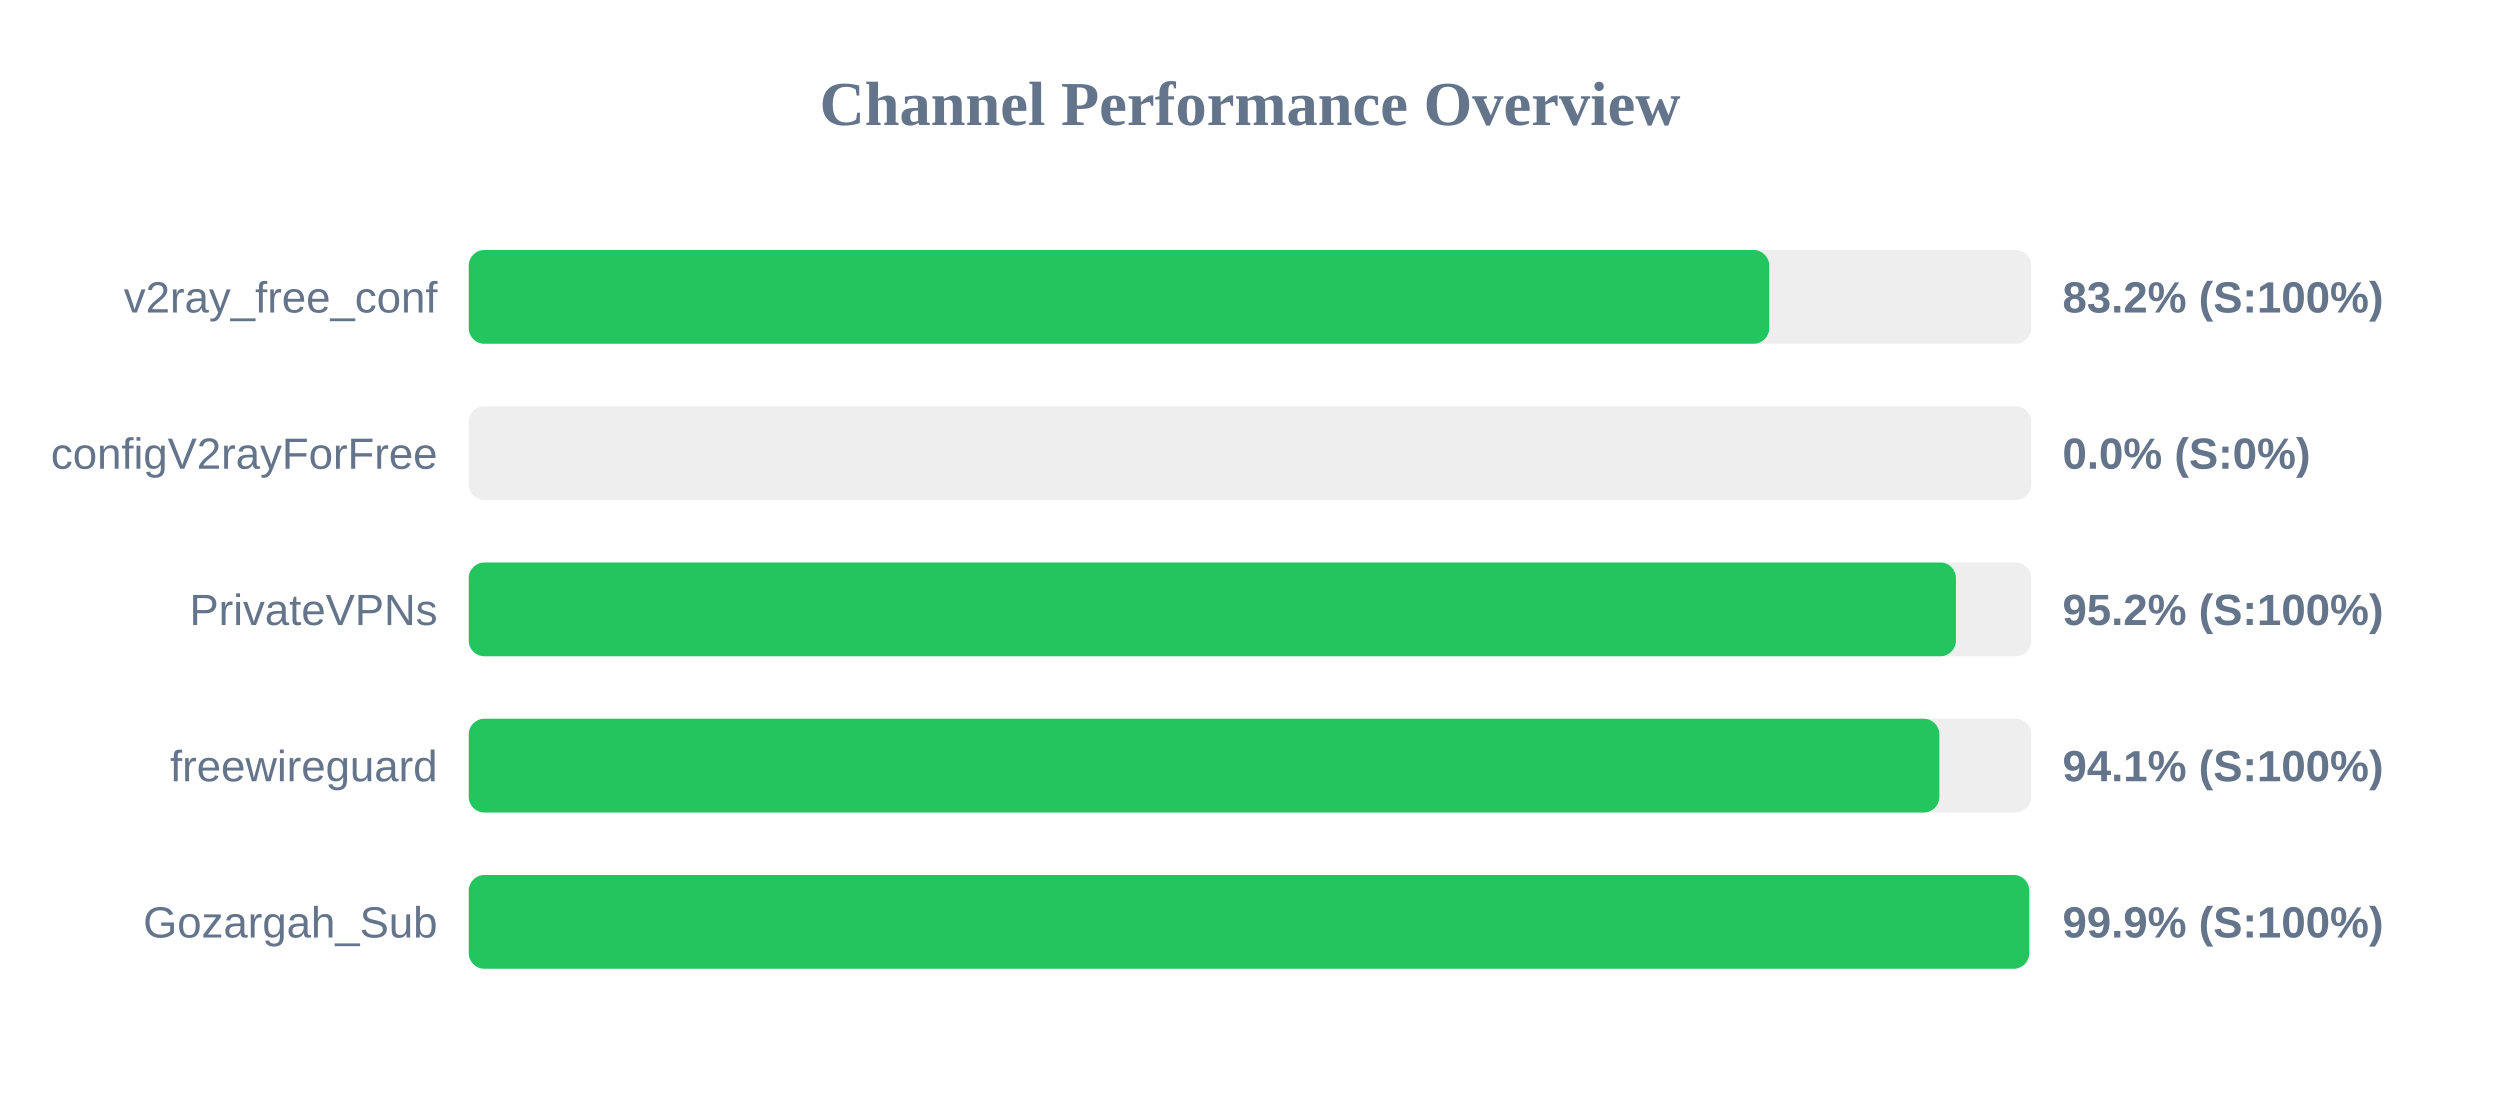
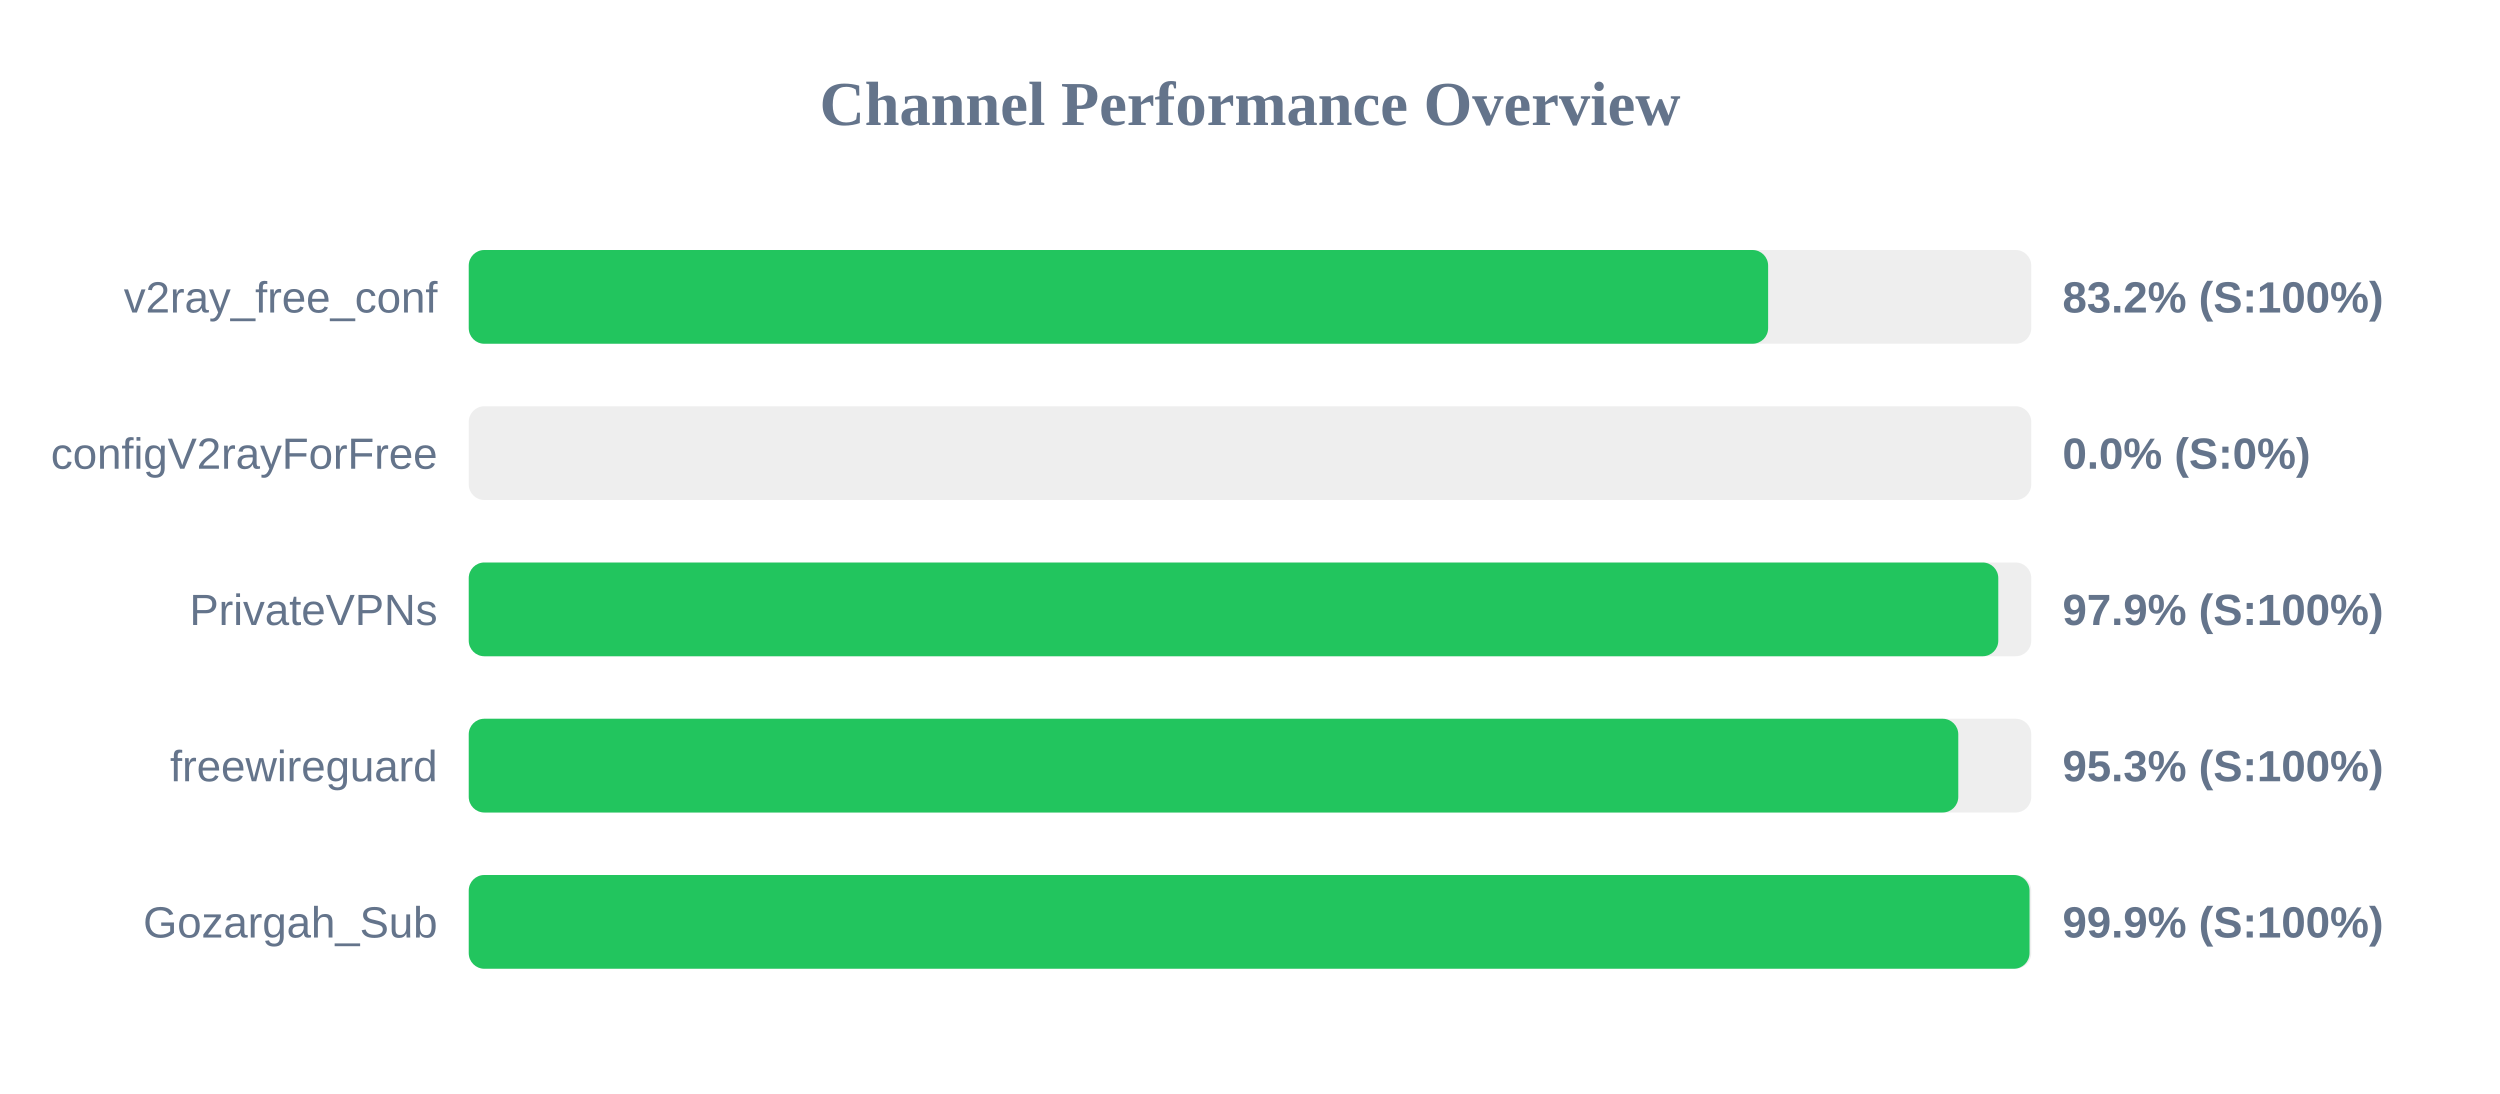
<svg xmlns="http://www.w3.org/2000/svg" width="800" height="350" version="1.1">
  <style>
        .row { font: 14px Arial; fill: #64748b; }
        .score { font: bold 14px Arial; fill: #64748b; }
    </style>
  <text x="400" y="40" text-anchor="middle" font-size="20px" font-weight="bold" fill="#64748b">Channel Performance Overview</text>
  <rect x="150" y="80" width="500" height="30" fill="#eee" rx="5" />
-   <rect x="150" y="80" width="416.15" height="30" fill="#22c55e" rx="5" />
+   <rect x="150" y="80" width="415.8" height="30" fill="#22c55e" rx="5" />
  <text x="140" y="100" text-anchor="end" class="row">v2ray_free_conf</text>
  <text x="660" y="100" text-anchor="start" class="score">83.2% (S:100%)</text>
  <rect x="150" y="130" width="500" height="30" fill="#eee" rx="5" />
  <rect x="150" y="130" width="0.0" height="30" fill="#ef4444" rx="5" />
  <text x="140" y="150" text-anchor="end" class="row">configV2rayForFree</text>
  <text x="660" y="150" text-anchor="start" class="score">0.0% (S:0%)</text>
  <rect x="150" y="180" width="500" height="30" fill="#eee" rx="5" />
-   <rect x="150" y="180" width="475.9" height="30" fill="#22c55e" rx="5" />
+   <rect x="150" y="180" width="489.45" height="30" fill="#22c55e" rx="5" />
  <text x="140" y="200" text-anchor="end" class="row">PrivateVPNs</text>
-   <text x="660" y="200" text-anchor="start" class="score">95.2% (S:100%)</text>
+   <text x="660" y="200" text-anchor="start" class="score">97.9% (S:100%)</text>
  <rect x="150" y="230" width="500" height="30" fill="#eee" rx="5" />
-   <rect x="150" y="230" width="470.6" height="30" fill="#22c55e" rx="5" />
+   <rect x="150" y="230" width="476.65" height="30" fill="#22c55e" rx="5" />
  <text x="140" y="250" text-anchor="end" class="row">freewireguard</text>
-   <text x="660" y="250" text-anchor="start" class="score">94.1% (S:100%)</text>
+   <text x="660" y="250" text-anchor="start" class="score">95.3% (S:100%)</text>
  <rect x="150" y="280" width="500" height="30" fill="#eee" rx="5" />
-   <rect x="150" y="280" width="499.35" height="30" fill="#22c55e" rx="5" />
+   <rect x="150" y="280" width="499.45" height="30" fill="#22c55e" rx="5" />
  <text x="140" y="300" text-anchor="end" class="row">Gozargah_Sub</text>
  <text x="660" y="300" text-anchor="start" class="score">99.9% (S:100%)</text>
</svg>
